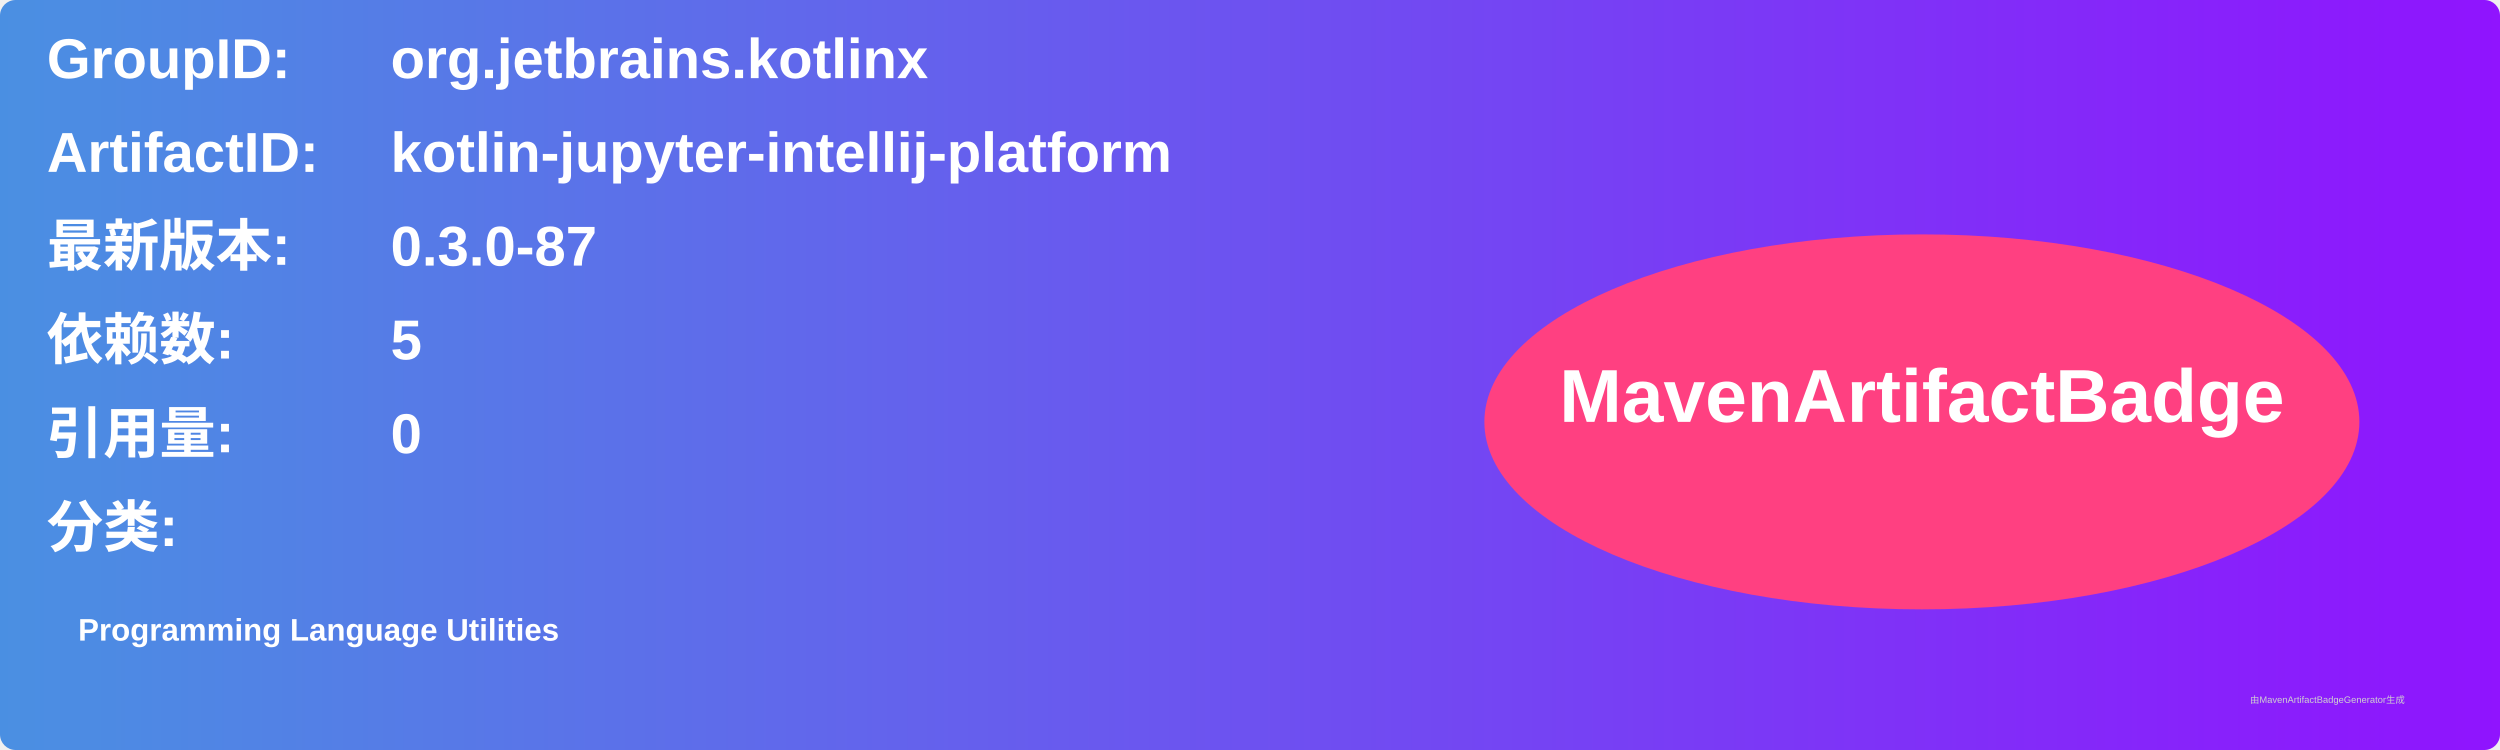
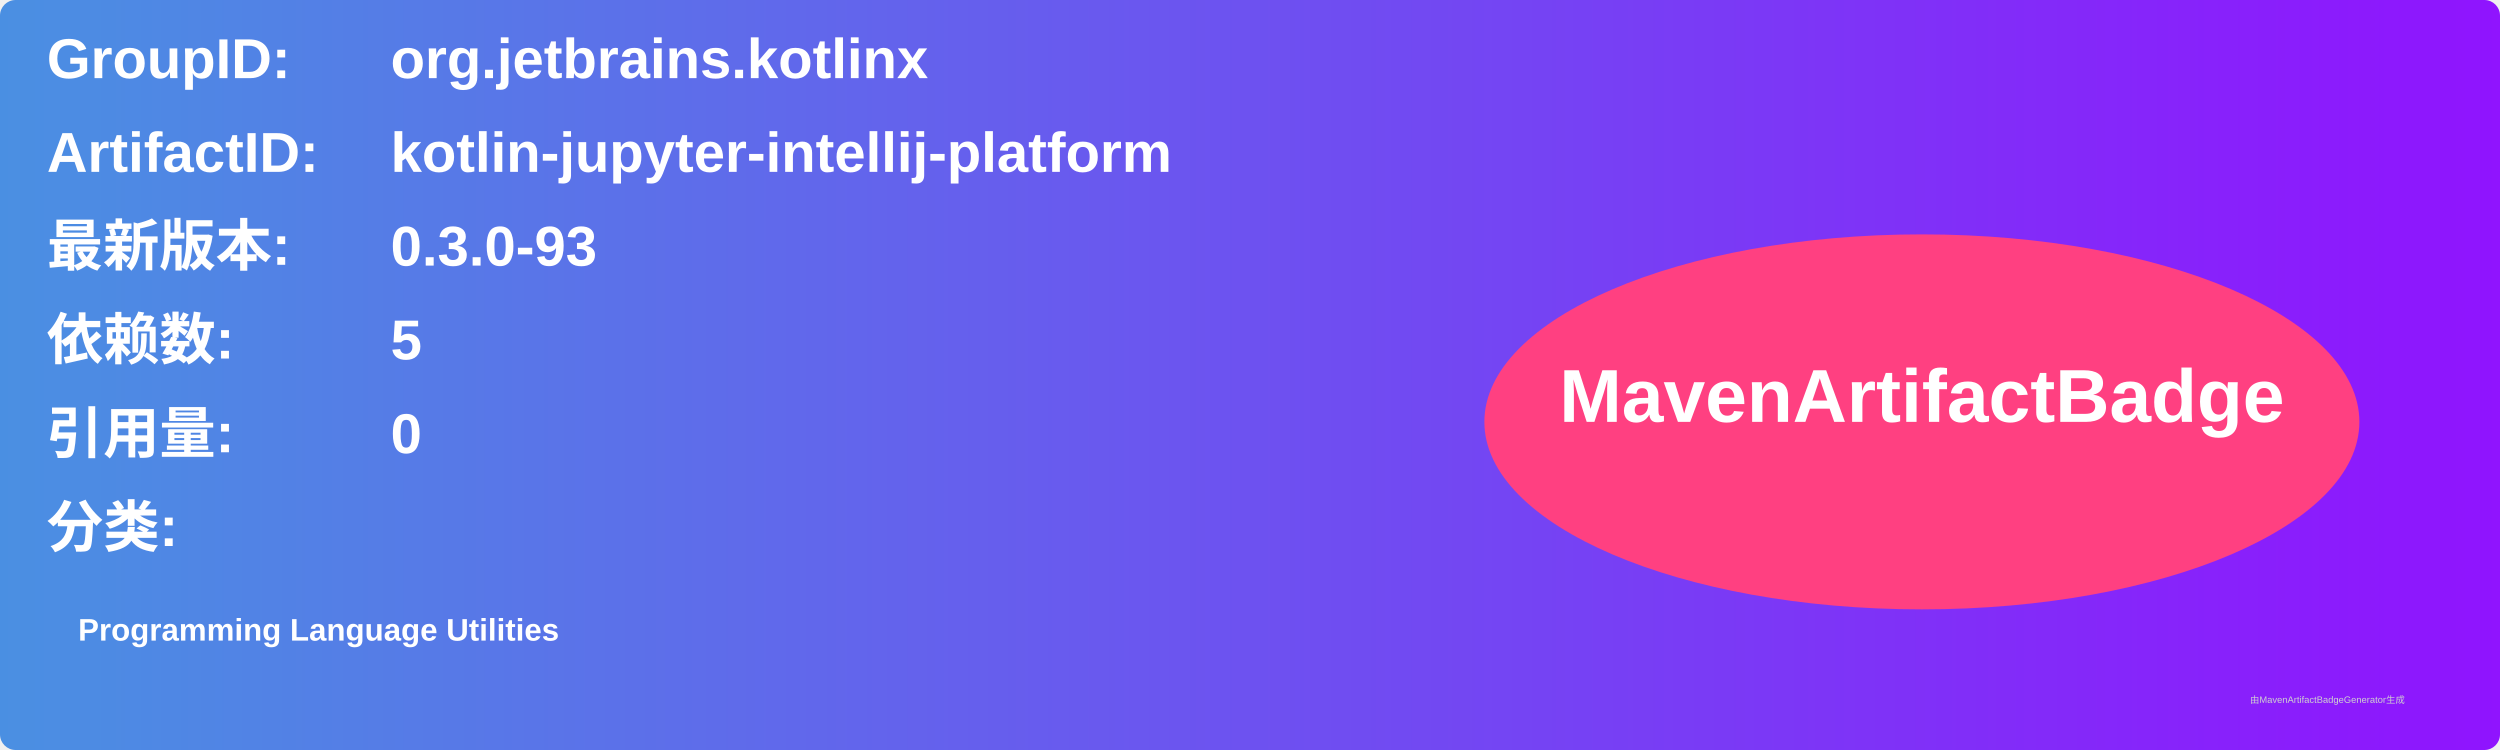
<svg xmlns="http://www.w3.org/2000/svg" width="800" height="240" viewBox="0 0 800 240">
  <linearGradient id="grad" x1="0%" y1="0%" x2="100%" y2="0%">
    <stop offset="0%" stop-color="#4a90e2" />
    <stop offset="100%" stop-color="#9013fe" />
  </linearGradient>
  <rect width="100%" height="100%" rx="5" ry="5" fill="url(#grad)" />
  <g transform="translate(15, 15)">
    <text x="0" y="10" font-family="Arial" font-size="18" fill="white" font-weight="bold" width="260">GroupID:</text>
    <text x="110" y="10" font-family="Arial" font-size="18" fill="white" font-weight="bold" width="460">org.jetbrains.kotlinx</text>
    <text x="0" y="40" font-family="Arial" font-size="18" fill="white" font-weight="bold" width="260">ArtifactID:</text>
    <text x="110" y="40" font-family="Arial" font-size="18" fill="white" font-weight="bold" width="460">kotlin-jupyter-intellij-platform</text>
    <text x="0" y="70" font-family="Arial" font-size="18" fill="white" font-weight="bold">最新版本:</text>
    <text x="110" y="70" font-family="Arial" font-size="18" fill="white" font-weight="bold">
-       <tspan font-weight="bold">0.3.0-87</tspan>
+       <tspan font-weight="bold">0.3.0-93</tspan>
    </text>
    <text x="0" y="100" font-family="Arial" font-size="18" fill="white" font-weight="bold">依赖数: </text>
    <text x="110" y="100" font-family="Arial" font-size="18" fill="white">
      <tspan font-weight="bold">5</tspan>
    </text>
    <text x="0" y="130" font-family="Arial" font-size="18" fill="white" font-weight="bold">引用量: </text>
    <text x="110" y="130" font-family="Arial" font-size="18" fill="white">
      <tspan font-weight="bold">0</tspan>
    </text>
    <text x="0" y="160" font-family="Arial" font-size="18" fill="white" font-weight="bold">分类:</text>
    <text x="10" y="190" font-family="Arial" font-size="10" fill="white">
      <tspan font-weight="bold">Programming Language Utilities</tspan>
    </text>
    <ellipse cx="600" cy="120" rx="140" ry="60" fill="#ff4081" />
    <text x="600" y="120" text-anchor="middle" font-family="Arial" font-size="24" fill="white" font-weight="bold">MavenArtifactBadge</text>
  </g>
  <text x="720" y="225" font-family="Arial" font-size="3" fill="#d0d0d0">由MavenArtifactBadgeGenerator生成</text>
</svg>
